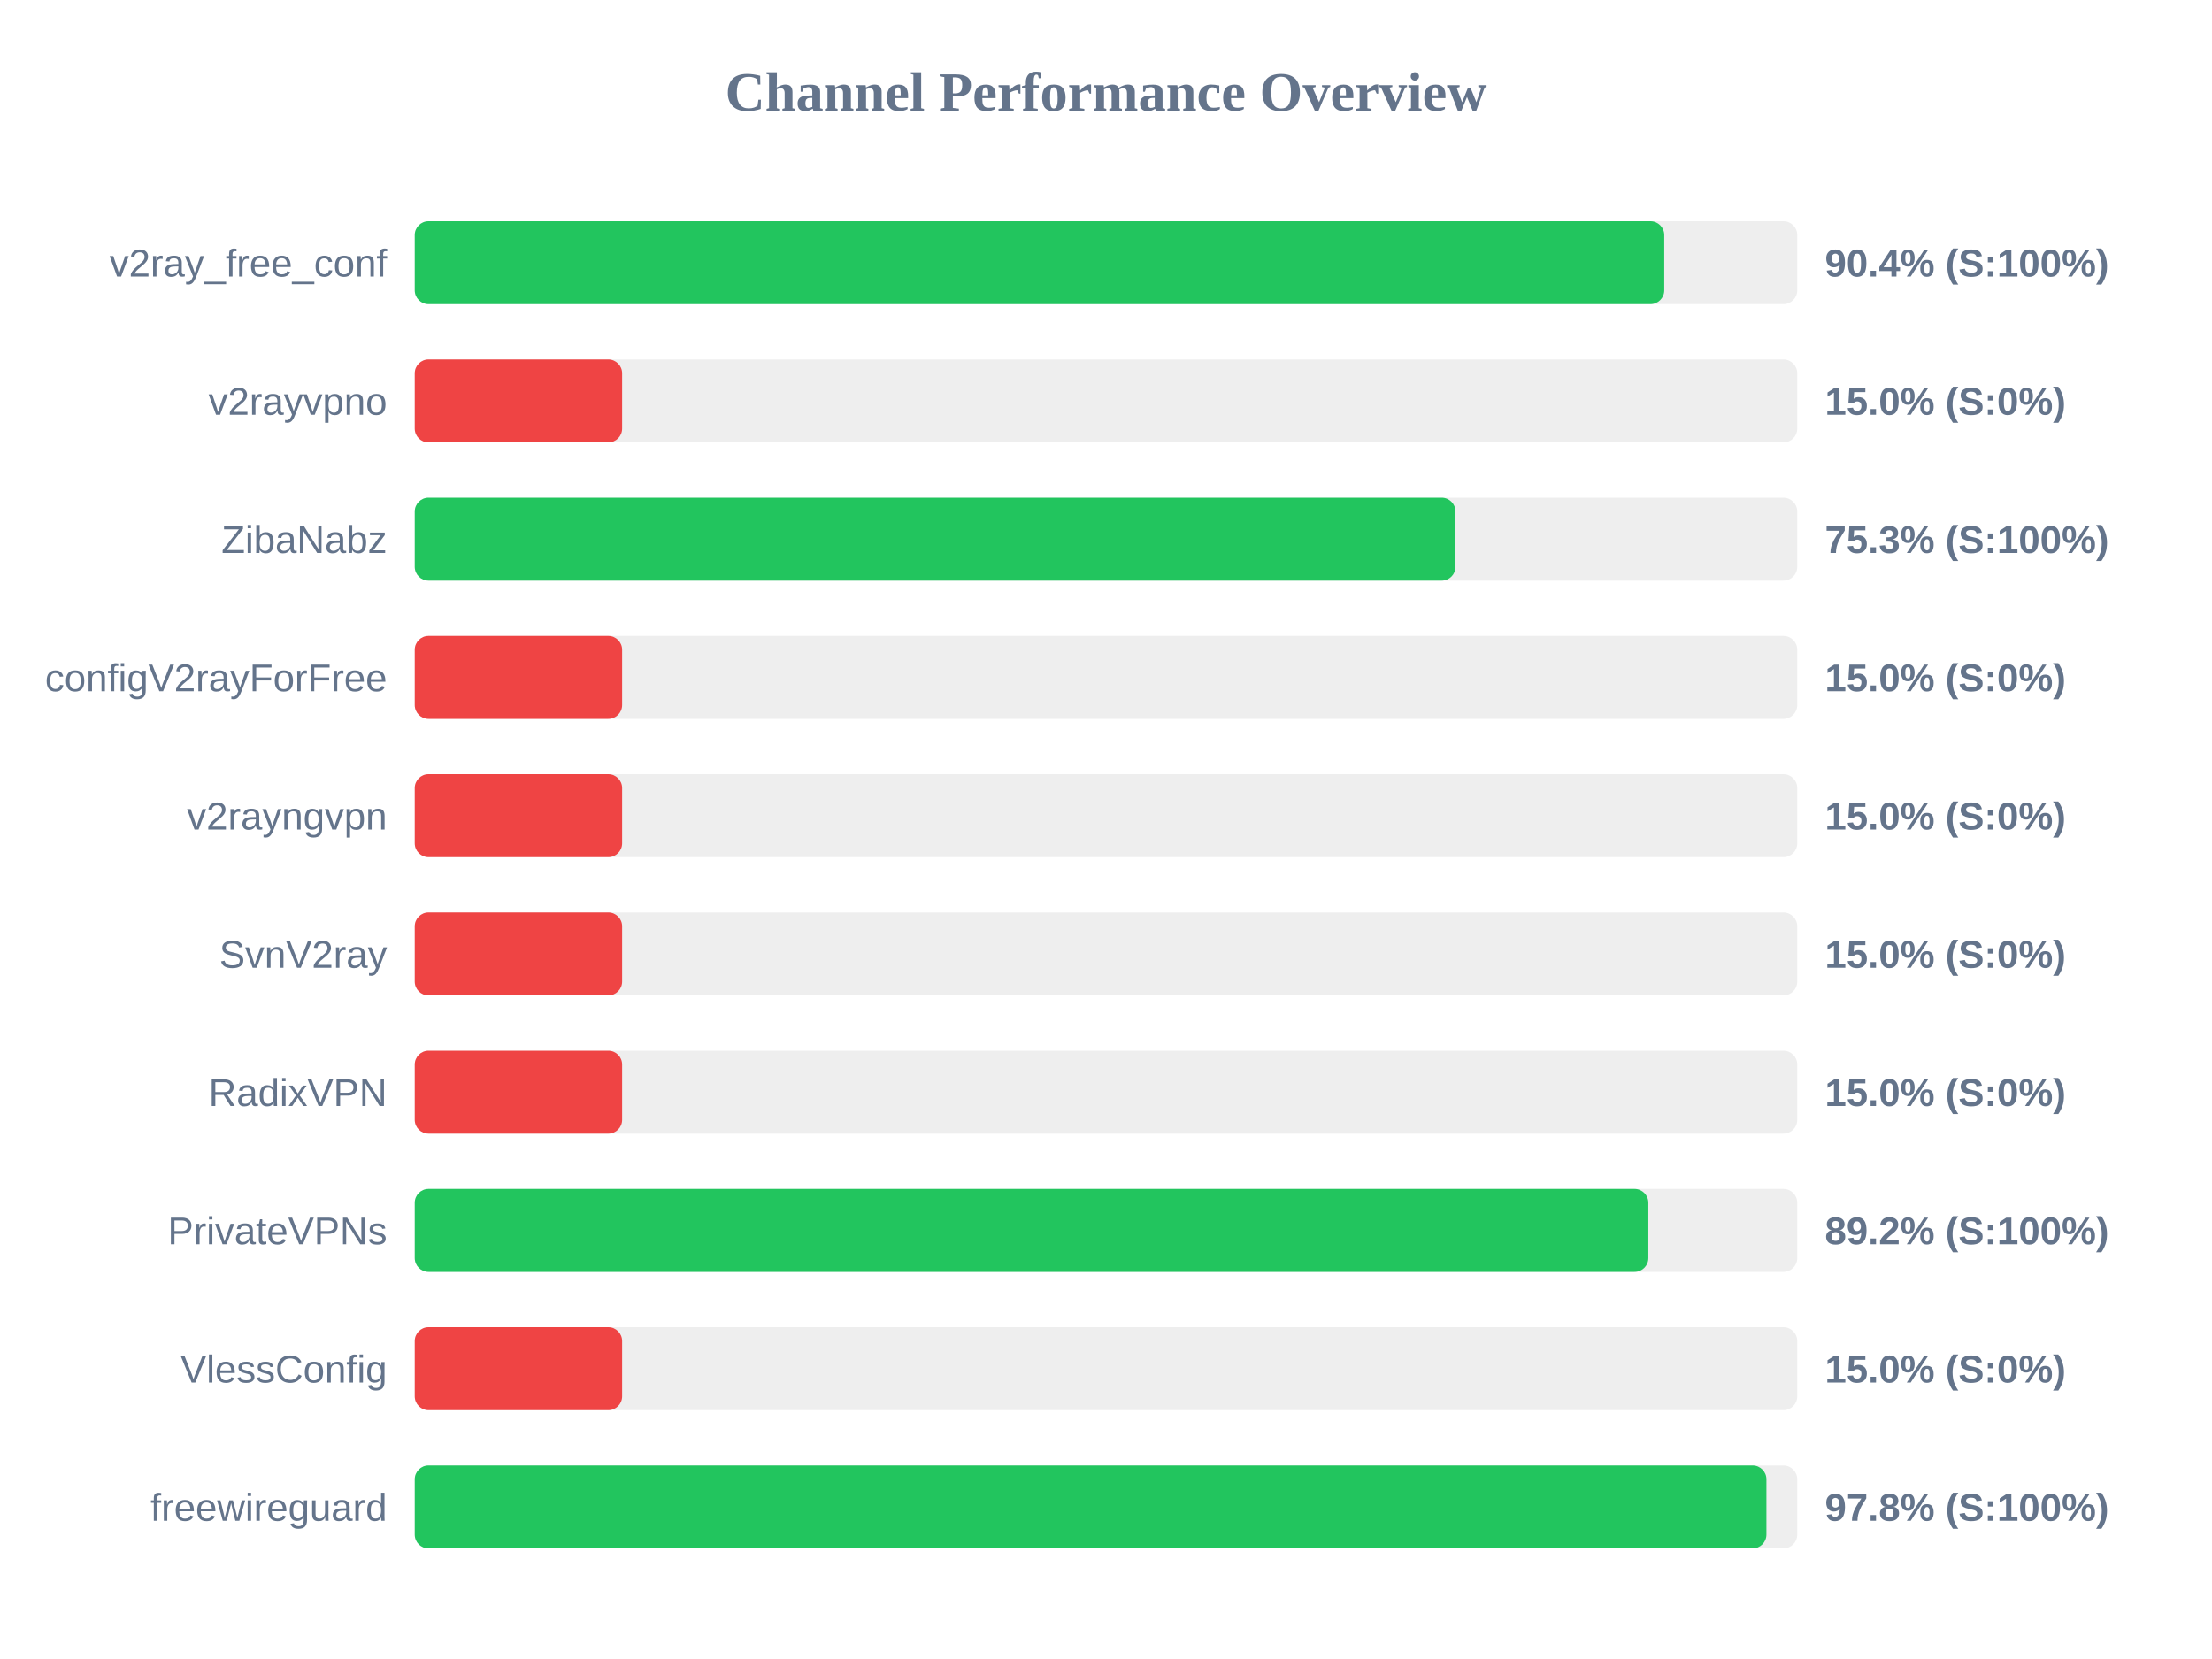
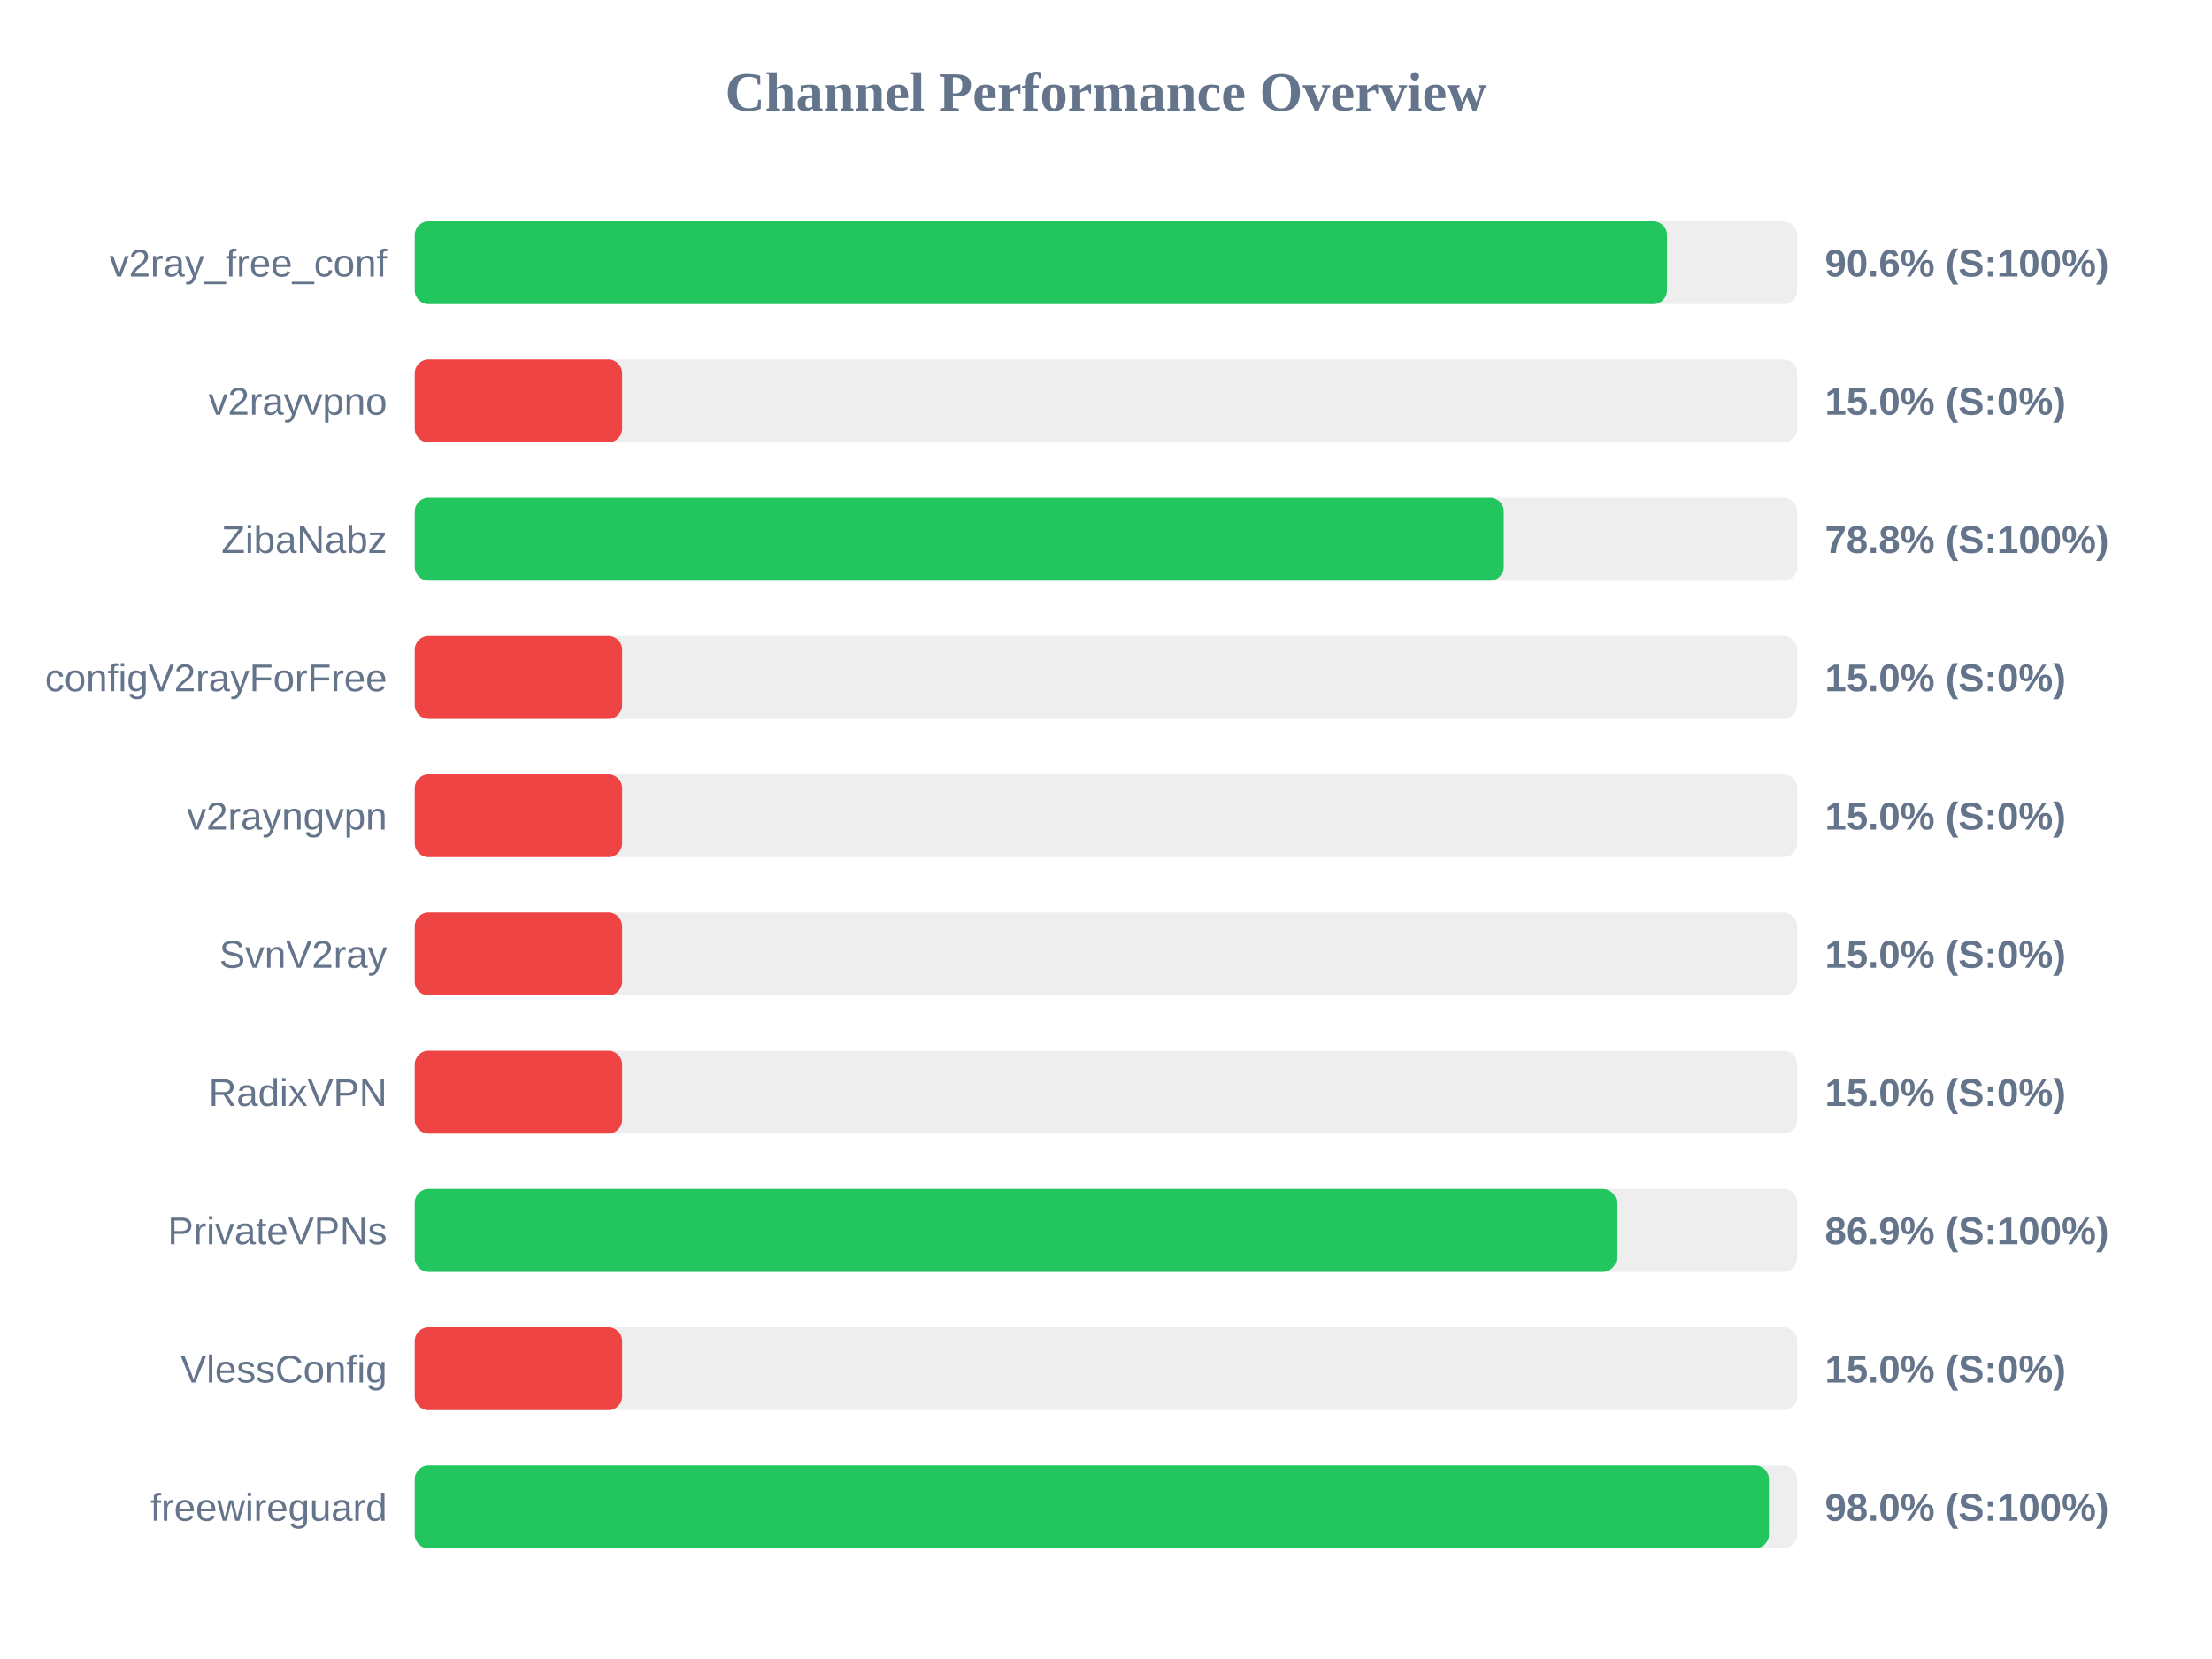
<svg xmlns="http://www.w3.org/2000/svg" width="800" height="600" version="1.1">
  <style>
        .row { font: 14px Arial; fill: #64748b; }
        .score { font: bold 14px Arial; fill: #64748b; }
    </style>
  <text x="400" y="40" text-anchor="middle" font-size="20px" font-weight="bold" fill="#64748b">Channel Performance Overview</text>
  <rect x="150" y="80" width="500" height="30" fill="#eee" rx="5" />
-   <rect x="150" y="80" width="451.9" height="30" fill="#22c55e" rx="5" />
+   <rect x="150" y="80" width="452.9" height="30" fill="#22c55e" rx="5" />
  <text x="140" y="100" text-anchor="end" class="row">v2ray_free_conf</text>
-   <text x="660" y="100" text-anchor="start" class="score">90.4% (S:100%)</text>
+   <text x="660" y="100" text-anchor="start" class="score">90.6% (S:100%)</text>
  <rect x="150" y="130" width="500" height="30" fill="#eee" rx="5" />
  <rect x="150" y="130" width="75.0" height="30" fill="#ef4444" rx="5" />
  <text x="140" y="150" text-anchor="end" class="row">v2rayvpno</text>
  <text x="660" y="150" text-anchor="start" class="score">15.0% (S:0%)</text>
  <rect x="150" y="180" width="500" height="30" fill="#eee" rx="5" />
-   <rect x="150" y="180" width="376.4" height="30" fill="#22c55e" rx="5" />
+   <rect x="150" y="180" width="393.85" height="30" fill="#22c55e" rx="5" />
  <text x="140" y="200" text-anchor="end" class="row">ZibaNabz</text>
-   <text x="660" y="200" text-anchor="start" class="score">75.3% (S:100%)</text>
+   <text x="660" y="200" text-anchor="start" class="score">78.8% (S:100%)</text>
  <rect x="150" y="230" width="500" height="30" fill="#eee" rx="5" />
  <rect x="150" y="230" width="75.0" height="30" fill="#ef4444" rx="5" />
  <text x="140" y="250" text-anchor="end" class="row">configV2rayForFree</text>
  <text x="660" y="250" text-anchor="start" class="score">15.0% (S:0%)</text>
  <rect x="150" y="280" width="500" height="30" fill="#eee" rx="5" />
  <rect x="150" y="280" width="75.0" height="30" fill="#ef4444" rx="5" />
  <text x="140" y="300" text-anchor="end" class="row">v2rayngvpn</text>
  <text x="660" y="300" text-anchor="start" class="score">15.0% (S:0%)</text>
  <rect x="150" y="330" width="500" height="30" fill="#eee" rx="5" />
  <rect x="150" y="330" width="75.0" height="30" fill="#ef4444" rx="5" />
  <text x="140" y="350" text-anchor="end" class="row">SvnV2ray</text>
  <text x="660" y="350" text-anchor="start" class="score">15.0% (S:0%)</text>
  <rect x="150" y="380" width="500" height="30" fill="#eee" rx="5" />
  <rect x="150" y="380" width="75.0" height="30" fill="#ef4444" rx="5" />
  <text x="140" y="400" text-anchor="end" class="row">RadixVPN</text>
  <text x="660" y="400" text-anchor="start" class="score">15.0% (S:0%)</text>
  <rect x="150" y="430" width="500" height="30" fill="#eee" rx="5" />
-   <rect x="150" y="430" width="446.15" height="30" fill="#22c55e" rx="5" />
+   <rect x="150" y="430" width="434.65" height="30" fill="#22c55e" rx="5" />
  <text x="140" y="450" text-anchor="end" class="row">PrivateVPNs</text>
-   <text x="660" y="450" text-anchor="start" class="score">89.2% (S:100%)</text>
+   <text x="660" y="450" text-anchor="start" class="score">86.9% (S:100%)</text>
  <rect x="150" y="480" width="500" height="30" fill="#eee" rx="5" />
  <rect x="150" y="480" width="75.0" height="30" fill="#ef4444" rx="5" />
  <text x="140" y="500" text-anchor="end" class="row">VlessConfig</text>
  <text x="660" y="500" text-anchor="start" class="score">15.0% (S:0%)</text>
  <rect x="150" y="530" width="500" height="30" fill="#eee" rx="5" />
-   <rect x="150" y="530" width="488.85" height="30" fill="#22c55e" rx="5" />
+   <rect x="150" y="530" width="489.75" height="30" fill="#22c55e" rx="5" />
  <text x="140" y="550" text-anchor="end" class="row">freewireguard</text>
-   <text x="660" y="550" text-anchor="start" class="score">97.8% (S:100%)</text>
+   <text x="660" y="550" text-anchor="start" class="score">98.0% (S:100%)</text>
</svg>
